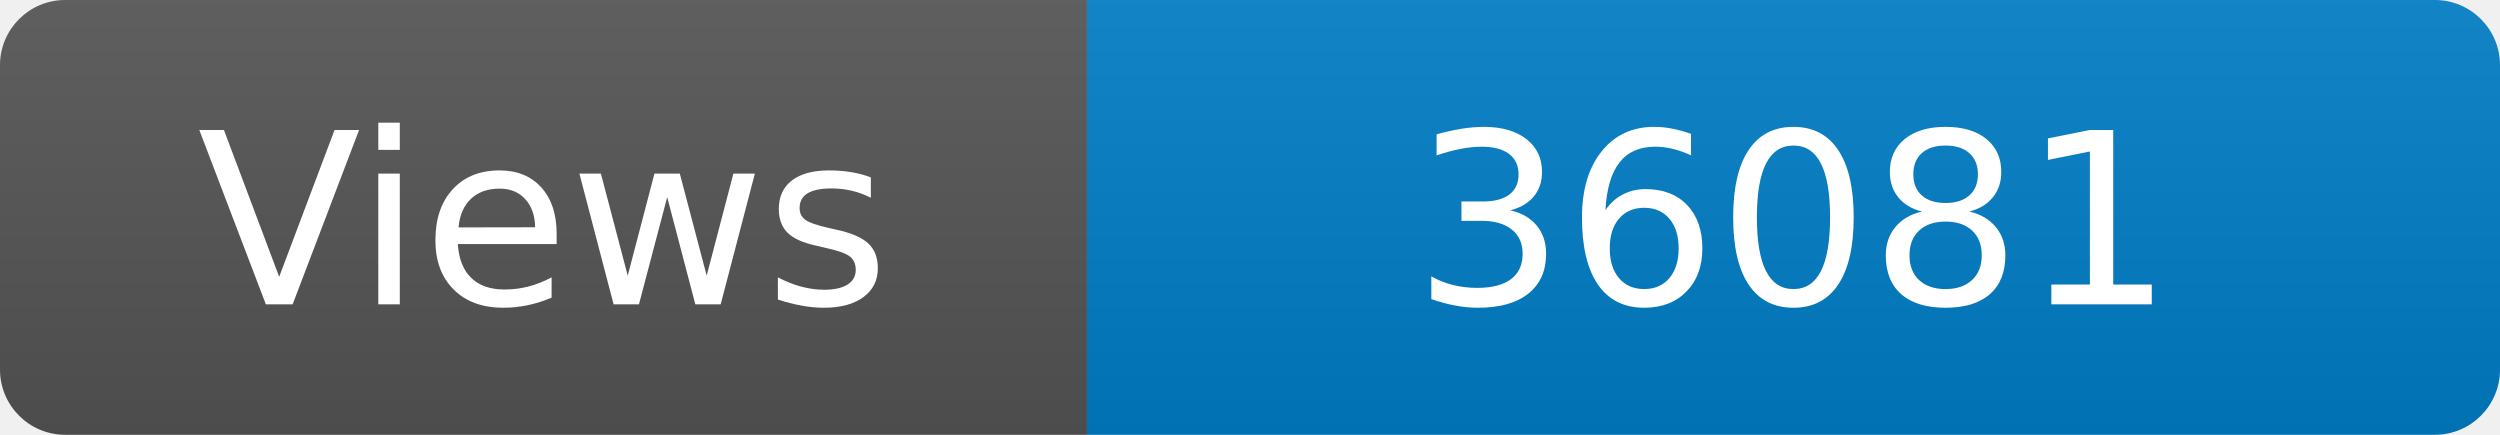
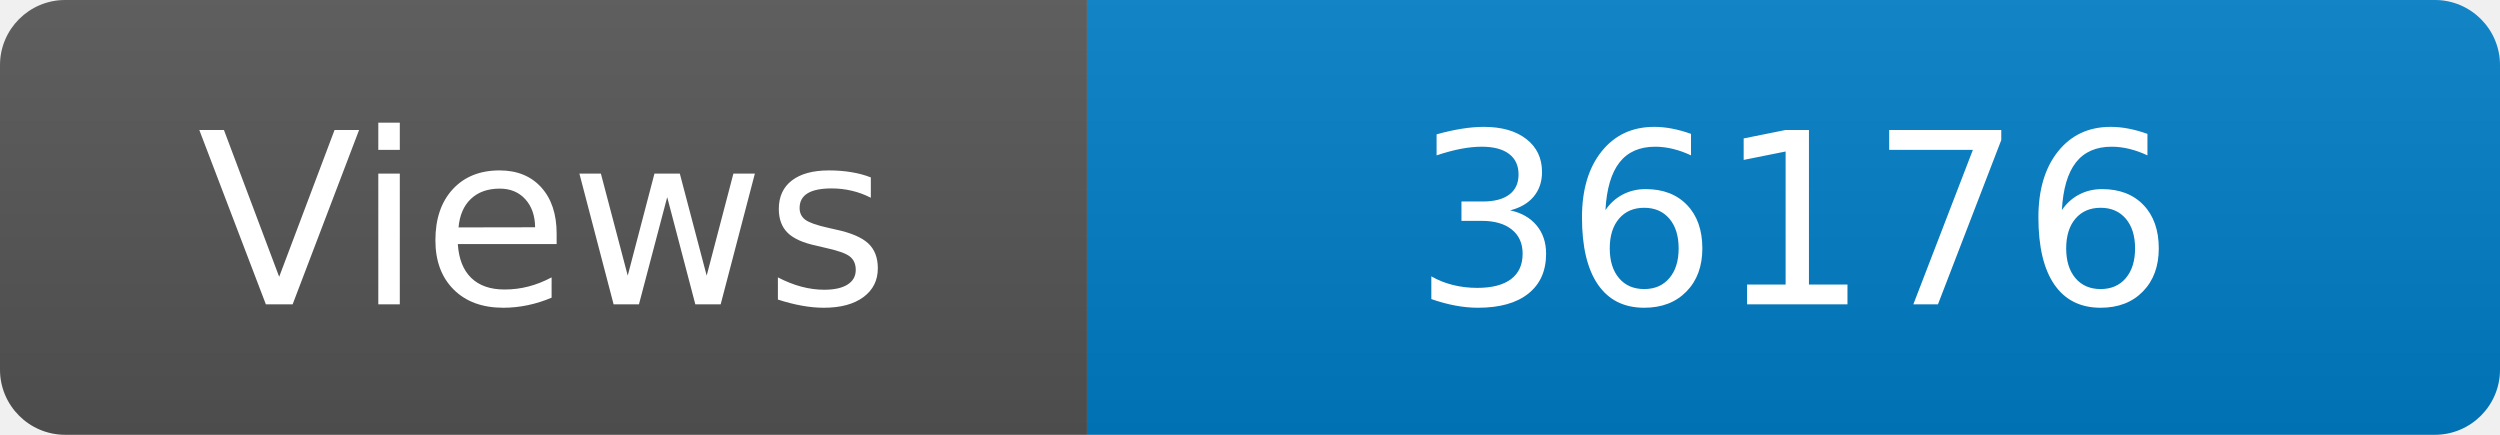
<svg xmlns="http://www.w3.org/2000/svg" width="115" height="20" role="img" aria-label="Maintained?: yes">
  <linearGradient id="s" x2="0" y2="100%">
    <stop offset="0" stop-color="#bbb" stop-opacity=".1" />
    <stop offset="1" stop-opacity=".1" />
  </linearGradient>
  <clipPath id="r">
    <rect width="115" height="20" rx="3" fill="#fff" />
  </clipPath>
  <g clip-path="url(#r)">
    <rect width="50" height="20" fill="#555" />
    <rect x="50" width="160" height="20" fill="#007ec6" />
    <rect width="115" height="20" fill="url(#s)" />
  </g>
  <g fill="#fff" text-anchor="middle" font-family="Verdana,Geneva,DejaVu Sans,sans-serif" font-size="110">
    <text x="250" y="140" transform="scale(.1)" fill="#fff">Views</text>
-     <text x="825" y="140" transform="scale(.1)" fill="#fff">36081</text>
+     <text x="825" y="140" transform="scale(.1)" fill="#fff">36176</text>
  </g>
</svg>
